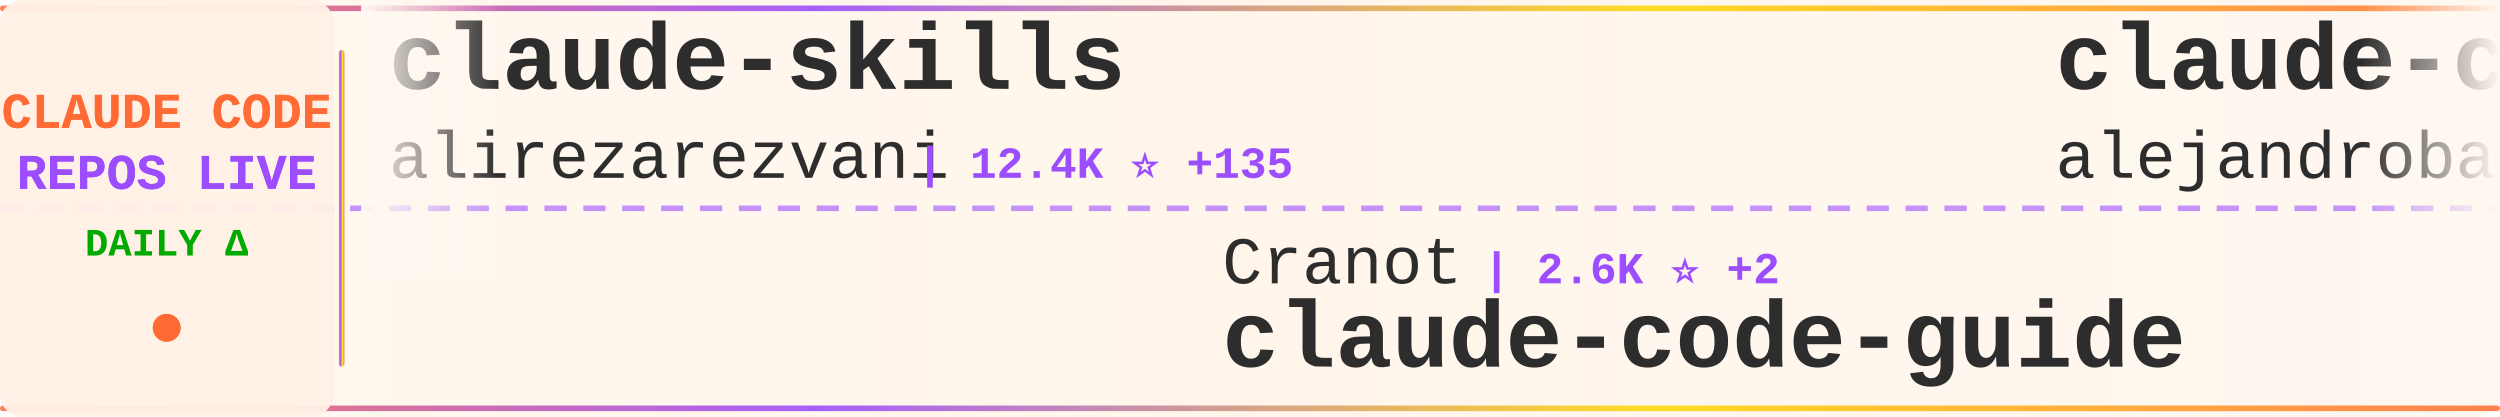
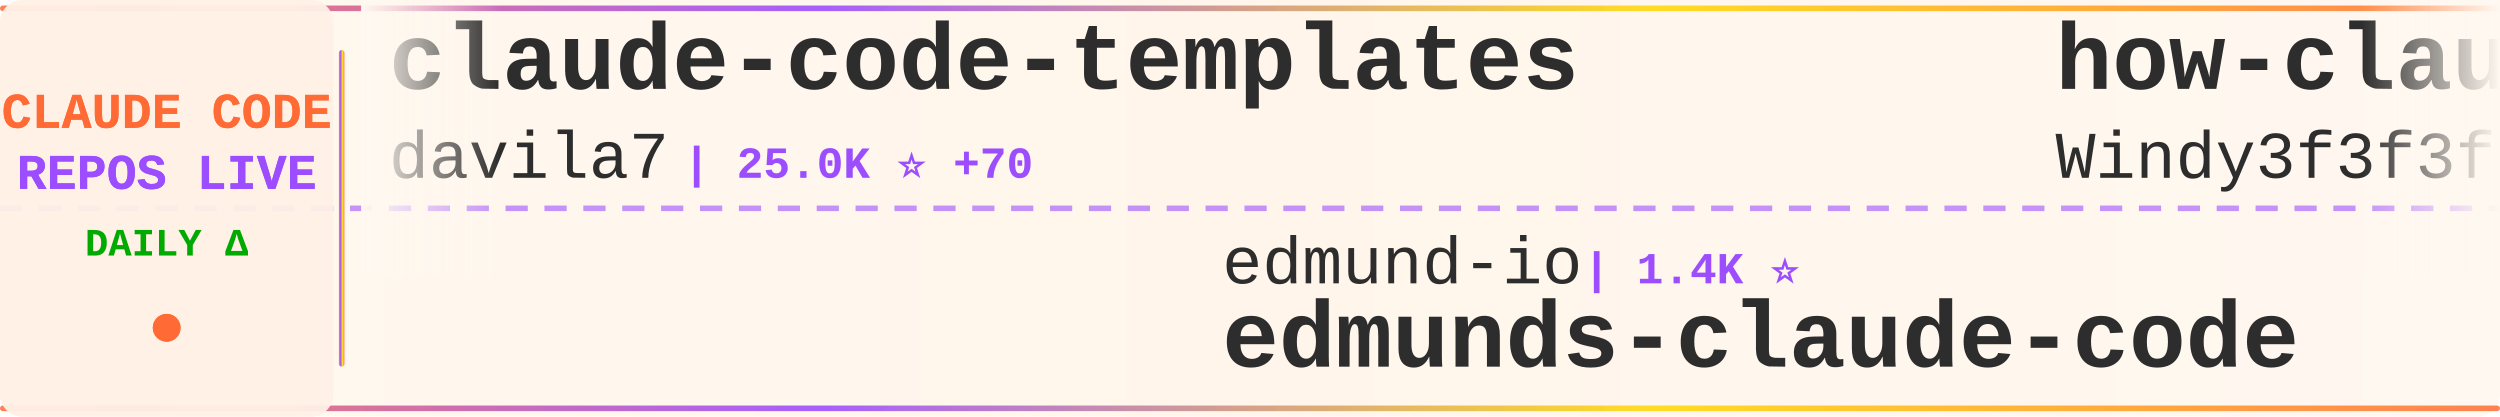
<svg xmlns="http://www.w3.org/2000/svg" width="900" height="150">
  <defs>
    <linearGradient id="tickerBg" x1="0%" y1="0%" x2="100%" y2="0%">
      <stop offset="0%" style="stop-color:#fff8f0;stop-opacity:0.98" />
      <stop offset="50%" style="stop-color:#fff5eb;stop-opacity:1" />
      <stop offset="100%" style="stop-color:#fff8f0;stop-opacity:0.98" />
    </linearGradient>
    <linearGradient id="borderGrad" x1="0%" y1="0%" x2="100%" y2="0%">
      <stop offset="0%" style="stop-color:#FF6B35;stop-opacity:0.85">
        <animate attributeName="stop-opacity" values="0.85;1;0.85" dur="2s" repeatCount="indefinite" />
      </stop>
      <stop offset="33%" style="stop-color:#9C4EFF;stop-opacity:0.9">
        <animate attributeName="stop-opacity" values="0.9;1;0.9" dur="2.2s" repeatCount="indefinite" />
      </stop>
      <stop offset="66%" style="stop-color:#FFD700;stop-opacity:0.85">
        <animate attributeName="stop-opacity" values="0.85;1;0.85" dur="1.8s" repeatCount="indefinite" />
      </stop>
      <stop offset="100%" style="stop-color:#FF6B35;stop-opacity:0.85">
        <animate attributeName="stop-opacity" values="0.85;1;0.85" dur="2s" repeatCount="indefinite" />
      </stop>
    </linearGradient>
    <filter id="textGlow">
      <feGaussianBlur stdDeviation="0.15" result="coloredBlur" />
      <feMerge>
        <feMergeNode in="coloredBlur" />
        <feMergeNode in="SourceGraphic" />
      </feMerge>
    </filter>
    <filter id="metricGlow">
      <feGaussianBlur stdDeviation="0.2" result="coloredBlur" />
      <feMerge>
        <feMergeNode in="coloredBlur" />
        <feMergeNode in="SourceGraphic" />
      </feMerge>
    </filter>
    <linearGradient id="leftFade" x1="0%" y1="0%" x2="100%" y2="0%">
      <stop offset="0%" style="stop-color:#fff8f0;stop-opacity:1" />
      <stop offset="100%" style="stop-color:#fff8f0;stop-opacity:0" />
    </linearGradient>
    <linearGradient id="rightFade" x1="0%" y1="0%" x2="100%" y2="0%">
      <stop offset="0%" style="stop-color:#fff8f0;stop-opacity:0" />
      <stop offset="100%" style="stop-color:#fff8f0;stop-opacity:1" />
    </linearGradient>
  </defs>
  <rect width="900" height="150" fill="url(#tickerBg)" rx="8" />
  <rect x="0" y="2" width="900" height="2" fill="url(#borderGrad)" rx="1" />
  <rect x="0" y="146" width="900" height="2" fill="url(#borderGrad)" rx="1" />
  <line x1="0" y1="75" x2="900" y2="75" stroke="#9C4EFF" stroke-width="2" stroke-dasharray="8 6" opacity="0.6" />
  <rect x="0" y="0" width="120" height="150" fill="#fff0e6" opacity="0.95" rx="8" />
  <text x="60" y="46" font-family="'Courier New', monospace" font-size="18" font-weight="bold" fill="#FF6B35" text-anchor="middle" filter="url(#textGlow)">
    CLAUDE CODE
  </text>
  <text x="60" y="68" font-family="'Courier New', monospace" font-size="18" font-weight="bold" fill="#9C4EFF" text-anchor="middle" filter="url(#textGlow)">
    REPOS LIVE
  </text>
  <text x="60" y="92" font-family="'Courier New', monospace" font-size="14" font-weight="bold" fill="#00aa00" text-anchor="middle">
    DAILY Δ
  </text>
  <circle cx="60" cy="118" r="5" fill="#FF6B35" filter="url(#metricGlow)">
    <animate attributeName="r" values="4;6;4" dur="1.5s" repeatCount="indefinite" />
    <animate attributeName="opacity" values="0.6;1;0.6" dur="1.5s" repeatCount="indefinite" />
  </circle>
  <rect x="122" y="18" width="2" height="114" fill="url(#borderGrad)" rx="1" />
  <clipPath id="tickerClip">
    <rect x="130" y="0" width="770" height="150" />
  </clipPath>
  <g clip-path="url(#tickerClip)">
    <g id="tickerItems">
      <animateTransform attributeName="transform" attributeType="XML" type="translate" from="0 0" to="-3000 0" dur="54s" repeatCount="indefinite" />
      <g transform="translate(0, 0)">
-         <text x="140" y="32" font-family="'Courier New', monospace" font-size="34" font-weight="bold" fill="#2d2d2d">claude-skills</text>
-         <text x="140" y="64" font-family="'Courier New', monospace" font-size="24" font-weight="normal" fill="#2d2d2d" opacity="1.0">alirezarezvani</text>
-         <text x="330" y="64" font-family="'Courier New', monospace" font-size="16" font-weight="bold" fill="#9C4EFF"> | 12.4K ⭐ +135</text>
+         <text x="140" y="32" font-family="'Courier New', monospace" font-size="34" font-weight="bold" fill="#2d2d2d">claude-code-templates</text>
+         <text x="140" y="64" font-family="'Courier New', monospace" font-size="24" font-weight="normal" fill="#2d2d2d" opacity="1.0">davila7</text>
+         <text x="246" y="64" font-family="'Courier New', monospace" font-size="16" font-weight="bold" fill="#9C4EFF"> | 25.0K ⭐ +70</text>
      </g>
      <g transform="translate(300, 0)">
-         <text x="140" y="102" font-family="'Courier New', monospace" font-size="24" font-weight="normal" fill="#2d2d2d" opacity="1.0">Cranot</text>
-         <text x="234" y="102" font-family="'Courier New', monospace" font-size="16" font-weight="bold" fill="#9C4EFF"> | 2.6K ⭐ +2</text>
-         <text x="140" y="132" font-family="'Courier New', monospace" font-size="34" font-weight="bold" fill="#2d2d2d">claude-code-guide</text>
+         <text x="140" y="102" font-family="'Courier New', monospace" font-size="24" font-weight="normal" fill="#2d2d2d" opacity="1.0">edmund-io</text>
+         <text x="270" y="102" font-family="'Courier New', monospace" font-size="16" font-weight="bold" fill="#9C4EFF"> | 1.4K ⭐</text>
+         <text x="140" y="132" font-family="'Courier New', monospace" font-size="34" font-weight="bold" fill="#2d2d2d">edmunds-claude-code</text>
      </g>
      <g transform="translate(600, 0)">
-         <text x="140" y="32" font-family="'Courier New', monospace" font-size="34" font-weight="bold" fill="#2d2d2d">claude-code-from-source</text>
-         <text x="140" y="64" font-family="'Courier New', monospace" font-size="24" font-weight="normal" fill="#2d2d2d" opacity="1.0">alejandrobalderas</text>
-         <text x="366" y="64" font-family="'Courier New', monospace" font-size="16" font-weight="bold" fill="#9C4EFF"> | 1.7K ⭐ +20</text>
+         <text x="140" y="32" font-family="'Courier New', monospace" font-size="34" font-weight="bold" fill="#2d2d2d">how-claude-code-works</text>
+         <text x="140" y="64" font-family="'Courier New', monospace" font-size="24" font-weight="normal" fill="#2d2d2d" opacity="1.0">Windy3f3f3f3f</text>
+         <text x="318" y="64" font-family="'Courier New', monospace" font-size="16" font-weight="bold" fill="#9C4EFF"> | 2.0K ⭐ +16</text>
      </g>
      <g transform="translate(900, 0)">
-         <text x="140" y="102" font-family="'Courier New', monospace" font-size="24" font-weight="normal" fill="#2d2d2d" opacity="1.0">anthropics</text>
-         <text x="282" y="102" font-family="'Courier New', monospace" font-size="16" font-weight="bold" fill="#9C4EFF"> | 4.4K ⭐ +9</text>
-         <text x="140" y="132" font-family="'Courier New', monospace" font-size="34" font-weight="bold" fill="#2d2d2d">claude-code-security-rev...</text>
+         <text x="140" y="102" font-family="'Courier New', monospace" font-size="24" font-weight="normal" fill="#2d2d2d" opacity="1.0">lintsinghua</text>
+         <text x="294" y="102" font-family="'Courier New', monospace" font-size="16" font-weight="bold" fill="#9C4EFF"> | 2.9K ⭐ +21</text>
+         <text x="140" y="132" font-family="'Courier New', monospace" font-size="34" font-weight="bold" fill="#2d2d2d">claude-code-book</text>
      </g>
      <g transform="translate(1200, 0)">
-         <text x="140" y="32" font-family="'Courier New', monospace" font-size="34" font-weight="bold" fill="#2d2d2d">Claude-Code-Source-Study</text>
-         <text x="140" y="64" font-family="'Courier New', monospace" font-size="24" font-weight="normal" fill="#2d2d2d" opacity="1.0">luyao618</text>
-         <text x="258" y="64" font-family="'Courier New', monospace" font-size="16" font-weight="bold" fill="#9C4EFF"> | 1.2K ⭐ +8</text>
+         <text x="140" y="32" font-family="'Courier New', monospace" font-size="34" font-weight="bold" fill="#2d2d2d">claude_code_bridge</text>
+         <text x="140" y="64" font-family="'Courier New', monospace" font-size="24" font-weight="normal" fill="#2d2d2d" opacity="1.0">bfly123</text>
+         <text x="246" y="64" font-family="'Courier New', monospace" font-size="16" font-weight="bold" fill="#9C4EFF"> | 2.3K ⭐ +11</text>
      </g>
      <g transform="translate(1500, 0)">
-         <text x="140" y="102" font-family="'Courier New', monospace" font-size="24" font-weight="normal" fill="#2d2d2d" opacity="1.0">ghuntley</text>
-         <text x="258" y="102" font-family="'Courier New', monospace" font-size="16" font-weight="bold" fill="#9C4EFF"> | 974 ⭐ +1</text>
-         <text x="140" y="132" font-family="'Courier New', monospace" font-size="34" font-weight="bold" fill="#2d2d2d">claude-code-source-code-...</text>
+         <text x="140" y="102" font-family="'Courier New', monospace" font-size="24" font-weight="normal" fill="#2d2d2d" opacity="1.0">pengchengneo</text>
+         <text x="306" y="102" font-family="'Courier New', monospace" font-size="16" font-weight="bold" fill="#9C4EFF"> | 1.2K ⭐ +2</text>
+         <text x="140" y="132" font-family="'Courier New', monospace" font-size="34" font-weight="bold" fill="#2d2d2d">Claude-Code</text>
      </g>
      <g transform="translate(1800, 0)">
-         <text x="140" y="32" font-family="'Courier New', monospace" font-size="34" font-weight="bold" fill="#2d2d2d">oh-my-claudecode</text>
-         <text x="140" y="64" font-family="'Courier New', monospace" font-size="24" font-weight="normal" fill="#2d2d2d" opacity="1.0">Yeachan-Heo</text>
-         <text x="294" y="64" font-family="'Courier New', monospace" font-size="16" font-weight="bold" fill="#9C4EFF"> | 30.9K ⭐ +222</text>
+         <text x="140" y="32" font-family="'Courier New', monospace" font-size="34" font-weight="bold" fill="#2d2d2d">claude-coder</text>
+         <text x="140" y="64" font-family="'Courier New', monospace" font-size="24" font-weight="normal" fill="#2d2d2d" opacity="1.0">kodu-ai</text>
+         <text x="246" y="64" font-family="'Courier New', monospace" font-size="16" font-weight="bold" fill="#9C4EFF"> | 5.3K ⭐</text>
      </g>
      <g transform="translate(2100, 0)">
-         <text x="140" y="102" font-family="'Courier New', monospace" font-size="24" font-weight="normal" fill="#2d2d2d" opacity="1.0">wshobson</text>
-         <text x="258" y="102" font-family="'Courier New', monospace" font-size="16" font-weight="bold" fill="#9C4EFF"> | 34.1K ⭐ +58</text>
-         <text x="140" y="132" font-family="'Courier New', monospace" font-size="34" font-weight="bold" fill="#2d2d2d">agents</text>
+         <text x="140" y="102" font-family="'Courier New', monospace" font-size="24" font-weight="normal" fill="#2d2d2d" opacity="1.0">slopus</text>
+         <text x="234" y="102" font-family="'Courier New', monospace" font-size="16" font-weight="bold" fill="#9C4EFF"> | 19.0K ⭐ +79</text>
+         <text x="140" y="132" font-family="'Courier New', monospace" font-size="34" font-weight="bold" fill="#2d2d2d">happy</text>
      </g>
      <g transform="translate(2400, 0)">
-         <text x="140" y="32" font-family="'Courier New', monospace" font-size="34" font-weight="bold" fill="#2d2d2d">claude-code-system-promp...</text>
-         <text x="140" y="64" font-family="'Courier New', monospace" font-size="24" font-weight="normal" fill="#2d2d2d" opacity="1.0">Piebald-AI</text>
-         <text x="282" y="64" font-family="'Courier New', monospace" font-size="16" font-weight="bold" fill="#9C4EFF"> | 9.4K ⭐ +77</text>
+         <text x="140" y="32" font-family="'Courier New', monospace" font-size="34" font-weight="bold" fill="#2d2d2d">awesome-claude-code-suba...</text>
+         <text x="140" y="64" font-family="'Courier New', monospace" font-size="24" font-weight="normal" fill="#2d2d2d" opacity="1.0">VoltAgent</text>
+         <text x="270" y="64" font-family="'Courier New', monospace" font-size="16" font-weight="bold" fill="#9C4EFF"> | 18.1K ⭐ +124</text>
      </g>
      <g transform="translate(2700, 0)">
-         <text x="140" y="102" font-family="'Courier New', monospace" font-size="24" font-weight="normal" fill="#2d2d2d" opacity="1.0">slopus</text>
-         <text x="234" y="102" font-family="'Courier New', monospace" font-size="16" font-weight="bold" fill="#9C4EFF"> | 19.0K ⭐ +80</text>
-         <text x="140" y="132" font-family="'Courier New', monospace" font-size="34" font-weight="bold" fill="#2d2d2d">happy</text>
+         <text x="140" y="102" font-family="'Courier New', monospace" font-size="24" font-weight="normal" fill="#2d2d2d" opacity="1.0">Piebald-AI</text>
+         <text x="282" y="102" font-family="'Courier New', monospace" font-size="16" font-weight="bold" fill="#9C4EFF"> | 9.4K ⭐ +81</text>
+         <text x="140" y="132" font-family="'Courier New', monospace" font-size="34" font-weight="bold" fill="#2d2d2d">claude-code-system-promp...</text>
      </g>
      <g transform="translate(3000, 0)">
-         <text x="140" y="32" font-family="'Courier New', monospace" font-size="34" font-weight="bold" fill="#2d2d2d">claude-skills</text>
-         <text x="140" y="64" font-family="'Courier New', monospace" font-size="24" font-weight="normal" fill="#2d2d2d" opacity="1.0">alirezarezvani</text>
-         <text x="330" y="64" font-family="'Courier New', monospace" font-size="16" font-weight="bold" fill="#9C4EFF"> | 12.4K ⭐ +135</text>
+         <text x="140" y="32" font-family="'Courier New', monospace" font-size="34" font-weight="bold" fill="#2d2d2d">claude-code-templates</text>
+         <text x="140" y="64" font-family="'Courier New', monospace" font-size="24" font-weight="normal" fill="#2d2d2d" opacity="1.0">davila7</text>
+         <text x="246" y="64" font-family="'Courier New', monospace" font-size="16" font-weight="bold" fill="#9C4EFF"> | 25.0K ⭐ +70</text>
      </g>
      <g transform="translate(3300, 0)">
-         <text x="140" y="102" font-family="'Courier New', monospace" font-size="24" font-weight="normal" fill="#2d2d2d" opacity="1.0">Cranot</text>
-         <text x="234" y="102" font-family="'Courier New', monospace" font-size="16" font-weight="bold" fill="#9C4EFF"> | 2.6K ⭐ +2</text>
-         <text x="140" y="132" font-family="'Courier New', monospace" font-size="34" font-weight="bold" fill="#2d2d2d">claude-code-guide</text>
+         <text x="140" y="102" font-family="'Courier New', monospace" font-size="24" font-weight="normal" fill="#2d2d2d" opacity="1.0">edmund-io</text>
+         <text x="270" y="102" font-family="'Courier New', monospace" font-size="16" font-weight="bold" fill="#9C4EFF"> | 1.4K ⭐</text>
+         <text x="140" y="132" font-family="'Courier New', monospace" font-size="34" font-weight="bold" fill="#2d2d2d">edmunds-claude-code</text>
      </g>
      <g transform="translate(3600, 0)">
-         <text x="140" y="32" font-family="'Courier New', monospace" font-size="34" font-weight="bold" fill="#2d2d2d">claude-code-from-source</text>
-         <text x="140" y="64" font-family="'Courier New', monospace" font-size="24" font-weight="normal" fill="#2d2d2d" opacity="1.0">alejandrobalderas</text>
-         <text x="366" y="64" font-family="'Courier New', monospace" font-size="16" font-weight="bold" fill="#9C4EFF"> | 1.7K ⭐ +20</text>
+         <text x="140" y="32" font-family="'Courier New', monospace" font-size="34" font-weight="bold" fill="#2d2d2d">how-claude-code-works</text>
+         <text x="140" y="64" font-family="'Courier New', monospace" font-size="24" font-weight="normal" fill="#2d2d2d" opacity="1.0">Windy3f3f3f3f</text>
+         <text x="318" y="64" font-family="'Courier New', monospace" font-size="16" font-weight="bold" fill="#9C4EFF"> | 2.0K ⭐ +16</text>
      </g>
      <g transform="translate(3900, 0)">
-         <text x="140" y="102" font-family="'Courier New', monospace" font-size="24" font-weight="normal" fill="#2d2d2d" opacity="1.0">anthropics</text>
-         <text x="282" y="102" font-family="'Courier New', monospace" font-size="16" font-weight="bold" fill="#9C4EFF"> | 4.4K ⭐ +9</text>
-         <text x="140" y="132" font-family="'Courier New', monospace" font-size="34" font-weight="bold" fill="#2d2d2d">claude-code-security-rev...</text>
+         <text x="140" y="102" font-family="'Courier New', monospace" font-size="24" font-weight="normal" fill="#2d2d2d" opacity="1.0">lintsinghua</text>
+         <text x="294" y="102" font-family="'Courier New', monospace" font-size="16" font-weight="bold" fill="#9C4EFF"> | 2.9K ⭐ +21</text>
+         <text x="140" y="132" font-family="'Courier New', monospace" font-size="34" font-weight="bold" fill="#2d2d2d">claude-code-book</text>
      </g>
    </g>
  </g>
  <rect x="130" y="0" width="50" height="100" fill="url(#leftFade)" />
  <rect x="850" y="0" width="50" height="100" fill="url(#rightFade)" />
</svg>
